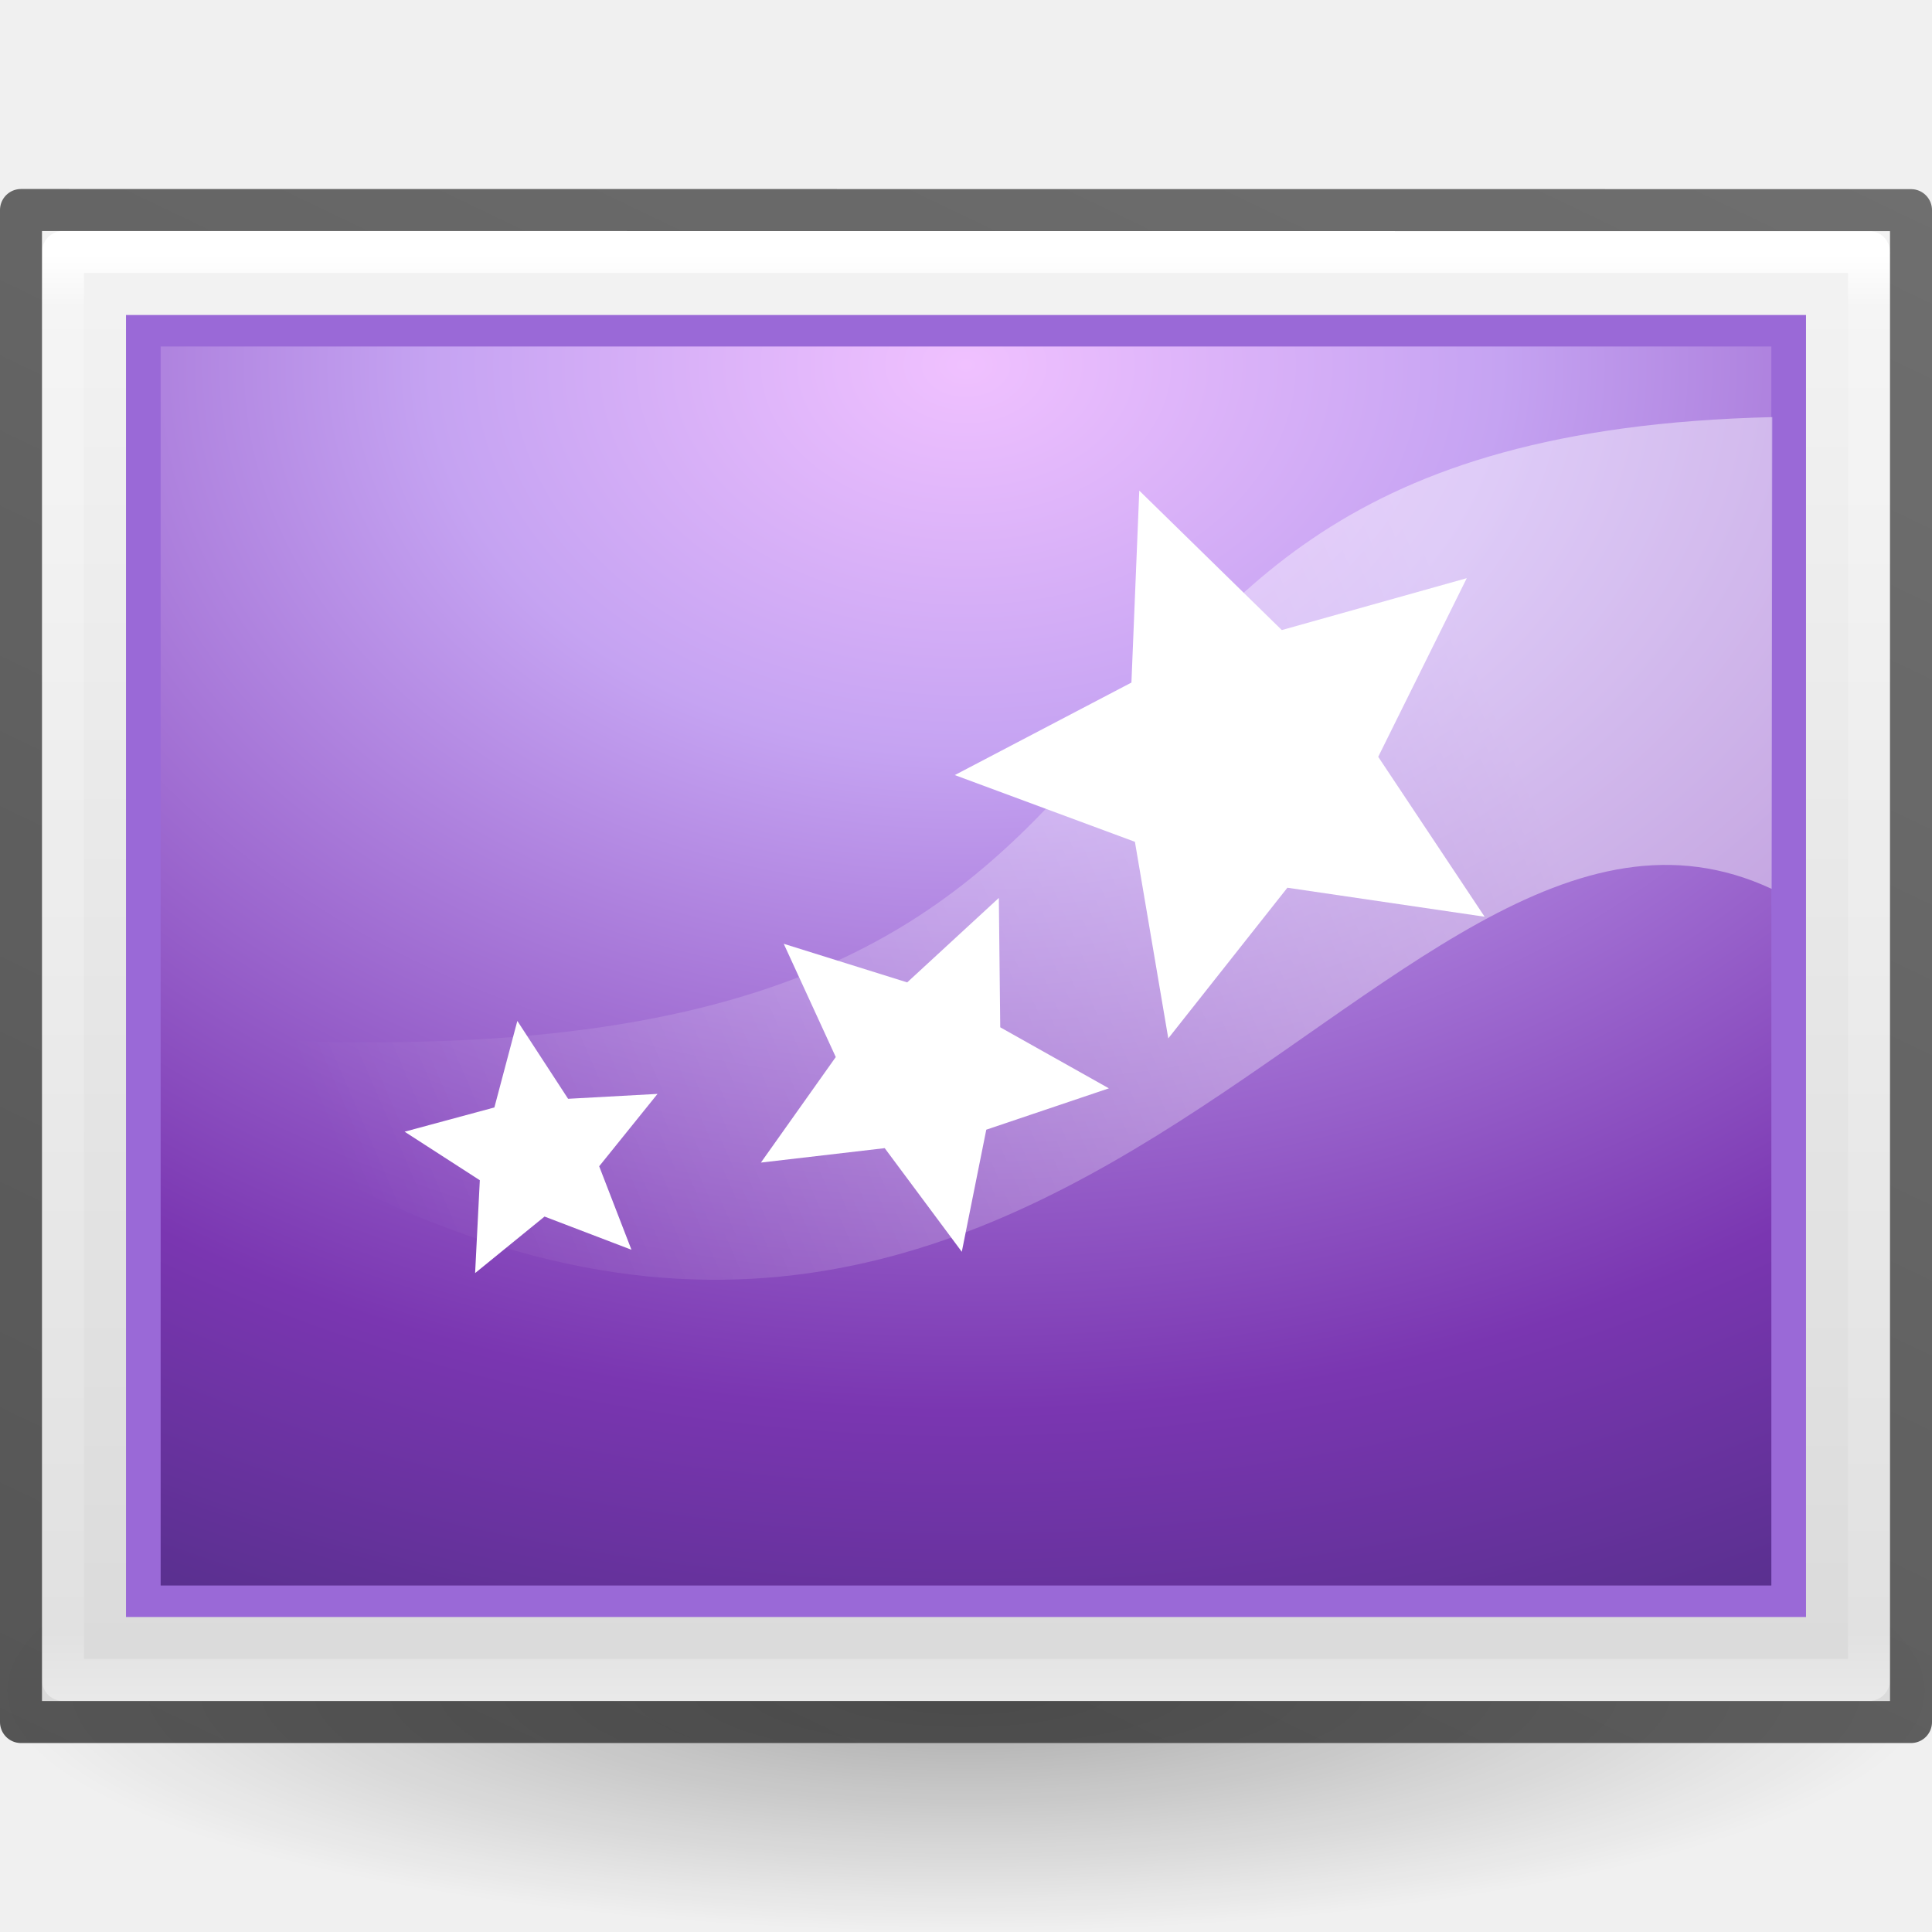
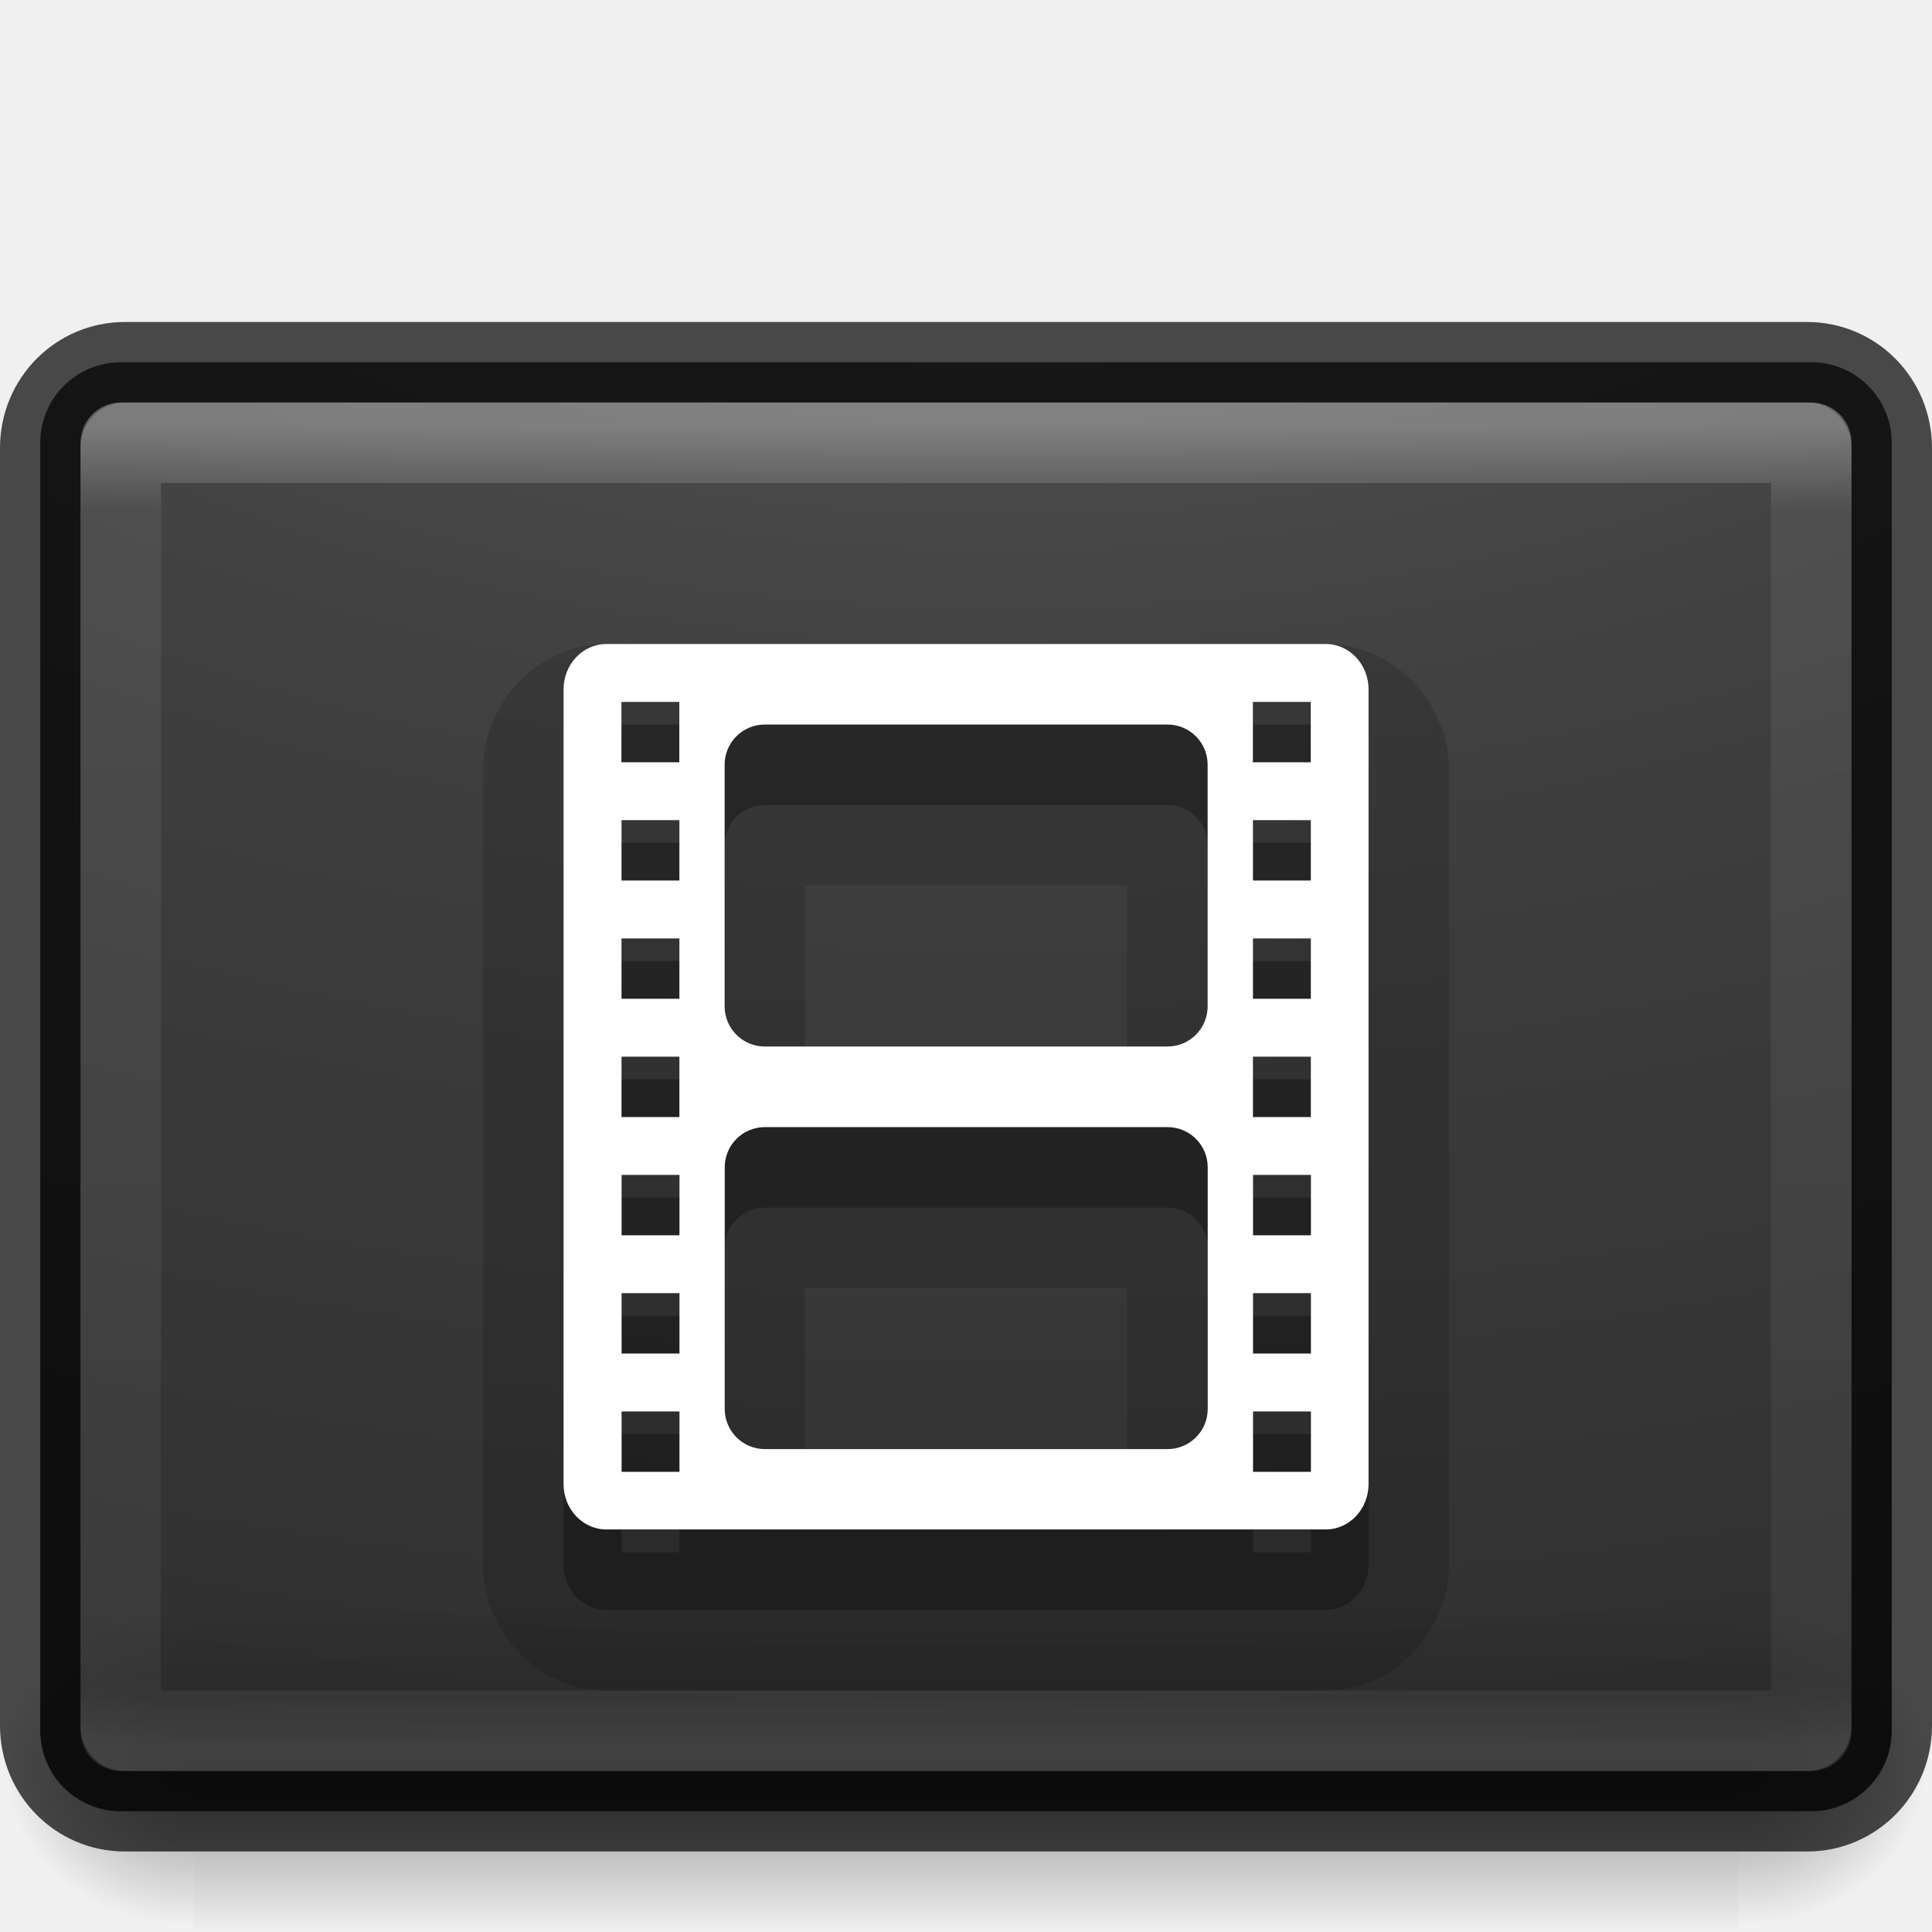
<svg xmlns="http://www.w3.org/2000/svg" xmlns:xlink="http://www.w3.org/1999/xlink" height="24" width="24">
-   <radialGradient id="a" cx="62.625" cy="4.625" gradientTransform="matrix(1.127816 0 0 .2823525 -58.62951 19.69412)" gradientUnits="userSpaceOnUse" r="10.625">
+   <linearGradient id="a">
    <stop offset="0" />
    <stop offset="1" stop-opacity="0" />
-   </radialGradient>
-   <linearGradient id="b" gradientTransform="matrix(1.25714 0 0 .7604925 -6.17136 7.081513)" gradientUnits="userSpaceOnUse" x1="25.132" x2="25.132" y1=".985" y2="47.013">
-     <stop offset="0" stop-color="#f4f4f4" />
-     <stop offset="1" stop-color="#dbdbdb" />
  </linearGradient>
-   <linearGradient id="c" gradientTransform="matrix(1.162162 0 0 .9189189 -3.891888 4.445954)" gradientUnits="userSpaceOnUse" x1="24" x2="24" y1="5.564" y2="43">
+   <linearGradient id="b" gradientTransform="matrix(.9477729 0 0 .9730468 -33.58684 -7.6485)" gradientUnits="userSpaceOnUse" x1="20" x2="20" y1="26" y2="13">
+     <stop offset="0" stop-color="#dcdcdc" />
+     <stop offset="1" stop-color="#fff" />
+   </linearGradient>
+   <radialGradient id="c" cx="605.714" cy="486.648" gradientTransform="matrix(.01927752 0 0 .01647059 9.982045 13.96113)" gradientUnits="userSpaceOnUse" r="117.143" xlink:href="#a" />
+   <radialGradient id="d" cx="605.714" cy="486.648" gradientTransform="matrix(-.01927752 0 0 .01647059 14.01795 13.96113)" gradientUnits="userSpaceOnUse" r="117.143" xlink:href="#a" />
+   <linearGradient id="e" gradientTransform="matrix(.05633073 0 0 .01647059 -4.359536 13.9611)" gradientUnits="userSpaceOnUse" x1="302.857" x2="302.857" y1="366.648" y2="609.505">
+     <stop offset="0" stop-opacity="0" />
+     <stop offset=".5" />
+     <stop offset="1" stop-opacity="0" />
+   </linearGradient>
+   <linearGradient id="f" gradientTransform="matrix(.5675676 0 0 .4324325 -1.621628 3.121625)" gradientUnits="userSpaceOnUse" x1="24" x2="24" y1="5" y2="43">
    <stop offset="0" stop-color="#fff" />
-     <stop offset=".036" stop-color="#fff" stop-opacity=".235" />
+     <stop offset=".063" stop-color="#fff" stop-opacity=".235" />
    <stop offset=".951" stop-color="#fff" stop-opacity=".157" />
    <stop offset="1" stop-color="#fff" stop-opacity=".392" />
  </linearGradient>
-   <linearGradient id="d" gradientTransform="matrix(-.4899599 .00069868 .00181362 -.3814904 57.12871 48.2666)" gradientUnits="userSpaceOnUse" x1="45.414" x2="45.567" xlink:href="#e" y1="15.27" y2="96.253" />
-   <linearGradient id="e">
-     <stop offset="0" stop-color="#262626" />
-     <stop offset="1" stop-color="#4d4d4d" />
-   </linearGradient>
-   <linearGradient id="f" gradientTransform="matrix(1.03821 0 0 .7320414 69.52741 5.654868)" gradientUnits="userSpaceOnUse" x1="-65.961" x2="-21.654" xlink:href="#e" y1="61.171" y2="-4.017" />
-   <radialGradient id="g" cx="7.496" cy="8.45" gradientTransform="matrix(.00000002 1.767723 -2.431052 -.00000003 44.54194 -1.059662)" gradientUnits="userSpaceOnUse" r="20">
-     <stop offset="0" stop-color="#f0c1ff" />
-     <stop offset=".262" stop-color="#c5a3f2" />
-     <stop offset=".705" stop-color="#7a36b1" />
-     <stop offset="1" stop-color="#4c2d81" />
+   <radialGradient id="g" cx="7.118" cy="9.957" gradientTransform="matrix(0 4.218574 -6.61769 0 78.38317 -33.98655)" gradientUnits="userSpaceOnUse" r="12.672">
+     <stop offset="0" stop-color="#505050" />
+     <stop offset=".262" stop-color="#2b2b2b" />
+     <stop offset=".705" stop-color="#0a0a0a" />
+     <stop offset="1" />
  </radialGradient>
-   <linearGradient id="h" gradientUnits="userSpaceOnUse" x1="27.826" x2="10.842" y1="20.378" y2="27.737">
-     <stop offset="0" stop-color="#fff" />
-     <stop offset="1" stop-color="#fff" stop-opacity="0" />
-   </linearGradient>
-   <path d="m23.983 21c0 1.657-5.365 3-11.983 3-6.618 0-11.983-1.343-11.983-3s5.365-3 11.983-3c6.618 0 11.983 1.343 11.983 3z" fill="url(#a)" fill-rule="evenodd" opacity=".3" />
-   <g transform="matrix(.5217391 0 0 .5217391 -.521736 -1.826086)">
-     <path d="m2 9c10.083 0 44.0.002 44.0.002l0 34.998s-29.333 0-44 0c0-11.667 0-23.333 0-35z" fill="url(#b)" />
-     <path d="m45.5 43.5h-43v-34h43z" fill="none" stroke="url(#c)" stroke-linecap="round" stroke-linejoin="round" />
-     <path d="m43.5 41.5h-39l0-30 39.0 0z" fill="url(#d)" stroke="#9a69d7" stroke-linecap="round" stroke-width="1" />
-     <path d="m1.5 8.5c10.312 0 45.0.003 45.0.003l0 35.998s-30 0-45 0c0-12 0-24 0-36z" fill="none" opacity=".781" stroke="url(#f)" stroke-linejoin="round" stroke-width="1" />
-     <path d="m4.825 11.75h38.35v29.5h-38.35z" fill="url(#g)" />
-     <g transform="matrix(1.598452 0 0 1.598452 -8.386072 -13.55859)">
-       <path d="m9.077 26.118c16.678 1.058 10.305-8.926 23.194-9.233l-.01 7.027c-5.881-2.742-10.794 11.48-23.26 3.201z" fill="url(#h)" fill-rule="evenodd" opacity=".444" />
-       <g fill="#fff">
-         <path d="m27.986 24.327-2.938-.432-1.774 2.244-.497-2.928-2.683-.994 2.631-1.378.117-2.859 2.123 2.077 2.755-.773-1.319 2.661z" />
-         <path d="m20.2 29.32-1.15-1.546-1.844.215 1.115-1.572-.775-1.687 1.839.575 1.365-1.258.021 1.927 1.618.909-1.826.616-.365 1.82z" />
-         <path d="m15.276 29.287-1.293-.494-1.034.842.07-1.383-1.12-.723 1.337-.361.342-1.289.756 1.16 1.332-.073-.869 1.078.481 1.244z" />
-       </g>
-     </g>
+   <path d="m2.4 20h19.2v4h-19.2z" fill="url(#e)" opacity=".4" />
+   <path d="m2.4 20v4c-.993.007-2.4-.896-2.4-2 0-1.104 1.108-2 2.4-2z" fill="url(#d)" opacity=".4" />
+   <path d="m21.6 20v4c.993.007 2.4-.896 2.4-2 0-1.104-1.108-2-2.4-2z" fill="url(#c)" opacity=".4" />
+   <rect fill="url(#g)" height="18" opacity=".9" rx="1" width="23" x=".5" y="4.5" />
+   <path d="m1.551 4.5h20.898c.582 0 1.051.474 1.051 1.064v15.872c0 .589-.469 1.064-1.051 1.064h-20.898c-.582 0-1.051-.474-1.051-1.064v-15.872c0-.589.469-1.064 1.051-1.064z" fill="none" opacity=".7" stroke="#000" stroke-linecap="round" stroke-linejoin="round" />
+   <g transform="translate(46.4867 20.22828)">
+     <path d="m19.531 21c-.869 0-1.531.751-1.531 1.562v9.875c0 .812.662 1.562 1.531 1.562h8.938c.869 0 1.531-.751 1.531-1.562v-9.875c0-.812-.662-1.562-1.531-1.562zm2.469 3h4v2h-4zm0 5h4v2h-4z" opacity=".15" transform="translate(-58.4867 -33.22828)" />
+     <path d="m-38.955-11.228c-.297 0-.531.258-.531.562v9.875c0 .305.234.562.531.562h8.938c.297 0 .531-.258.531-.562v-9.875c0-.305-.234-.562-.531-.562zm.188.719h.719v.75h-.719zm7.844 0h.719v.75h-.719zm-6.062.281h5c.277 0 .5.223.5.5v3c0 .277-.223.5-.5.5h-5c-.277 0-.5-.223-.5-.5v-3c0-.277.223-.5.5-.5zm-1.781 1.188h.719v.75h-.719zm7.844 0h.719v.75h-.719zm-7.844 1.469h.719v.75h-.719zm7.844 0h.719v.75h-.719zm-7.844 1.469h.719v.75h-.719zm7.844 0h.719v.75h-.719zm-6.062.875h5c.277 0 .5.223.5.5v3c0 .277-.223.5-.5.5h-5c-.277 0-.5-.223-.5-.5v-3c0-.277.223-.5.5-.5zm-1.781.594h.719v.75h-.719zm7.844 0h.719v.75h-.719zm-7.844 1.469h.719v.75h-.719zm7.844 0h.719v.75h-.719zm-7.844 1.469h.719v.75h-.719zm7.844 0h.719v.75h-.719z" opacity=".3" />
+     <path d="m-38.955-12.228c-.297 0-.531.258-.531.562v9.875c0 .305.234.562.531.562h8.938c.297 0 .531-.258.531-.562v-9.875c0-.305-.234-.562-.531-.562zm.188.719h.719v.75h-.719zm7.844 0h.719v.75h-.719zm-6.062.281h5c.277 0 .5.223.5.5v3c0 .277-.223.5-.5.5h-5c-.277 0-.5-.223-.5-.5v-3c0-.277.223-.5.5-.5zm-1.781 1.188h.719v.75h-.719zm7.844 0h.719v.75h-.719zm-7.844 1.469h.719v.75h-.719zm7.844 0h.719v.75h-.719zm-7.844 1.469h.719v.75h-.719zm7.844 0h.719v.75h-.719zm-6.062.875h5c.277 0 .5.223.5.5v3c0 .277-.223.5-.5.5h-5c-.277 0-.5-.223-.5-.5v-3c0-.277.223-.5.5-.5zm-1.781.594h.719v.75h-.719zm7.844 0h.719v.75h-.719zm-7.844 1.469h.719v.75h-.719zm7.844 0h.719v.75h-.719zm-7.844 1.469h.719v.75h-.719zm7.844 0h.719v.75h-.719z" fill="url(#b)" />
  </g>
+   <path d="m1.5 5.5h21v16h-21z" fill="none" opacity=".3" stroke="url(#f)" stroke-linecap="round" stroke-linejoin="round" />
</svg>
